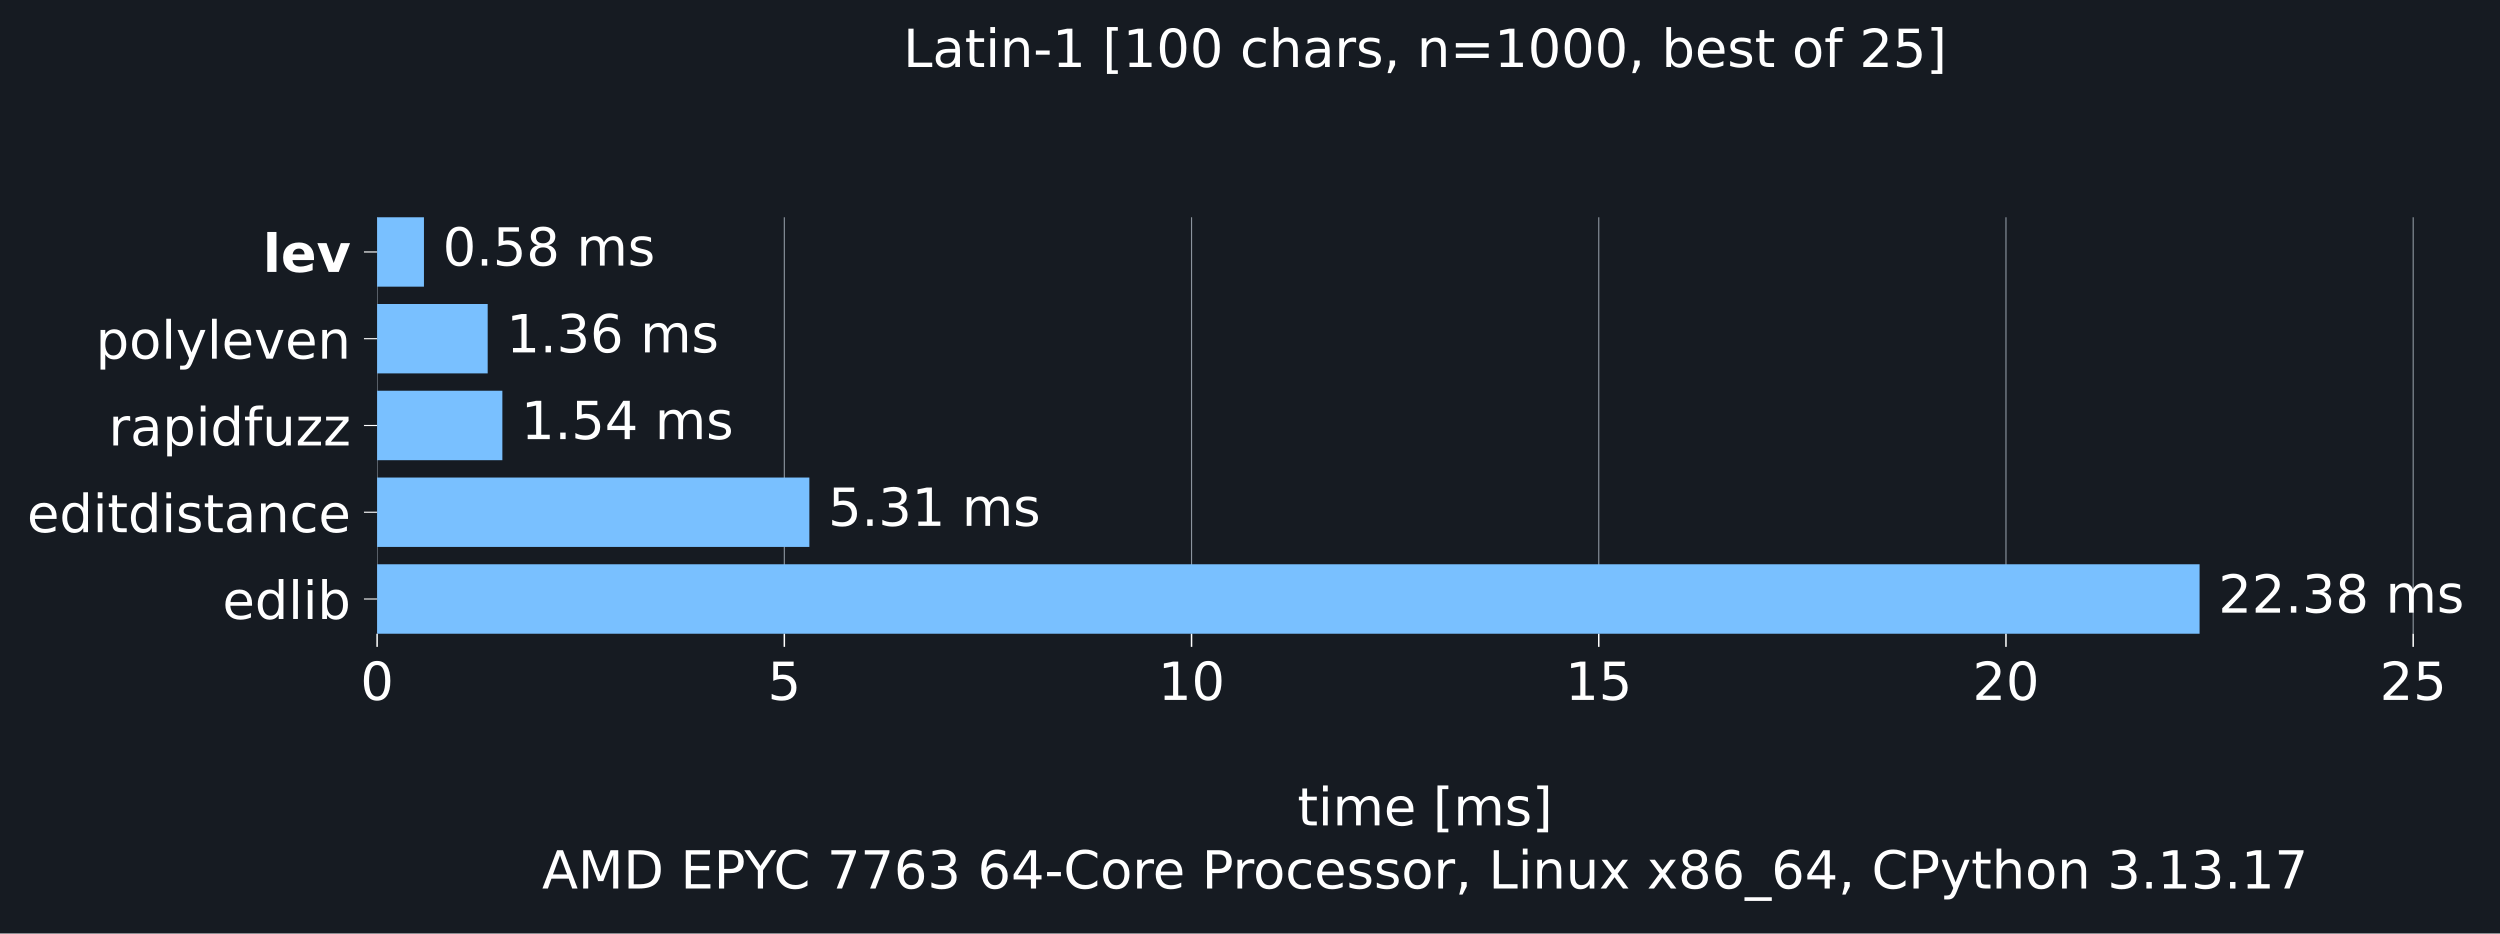
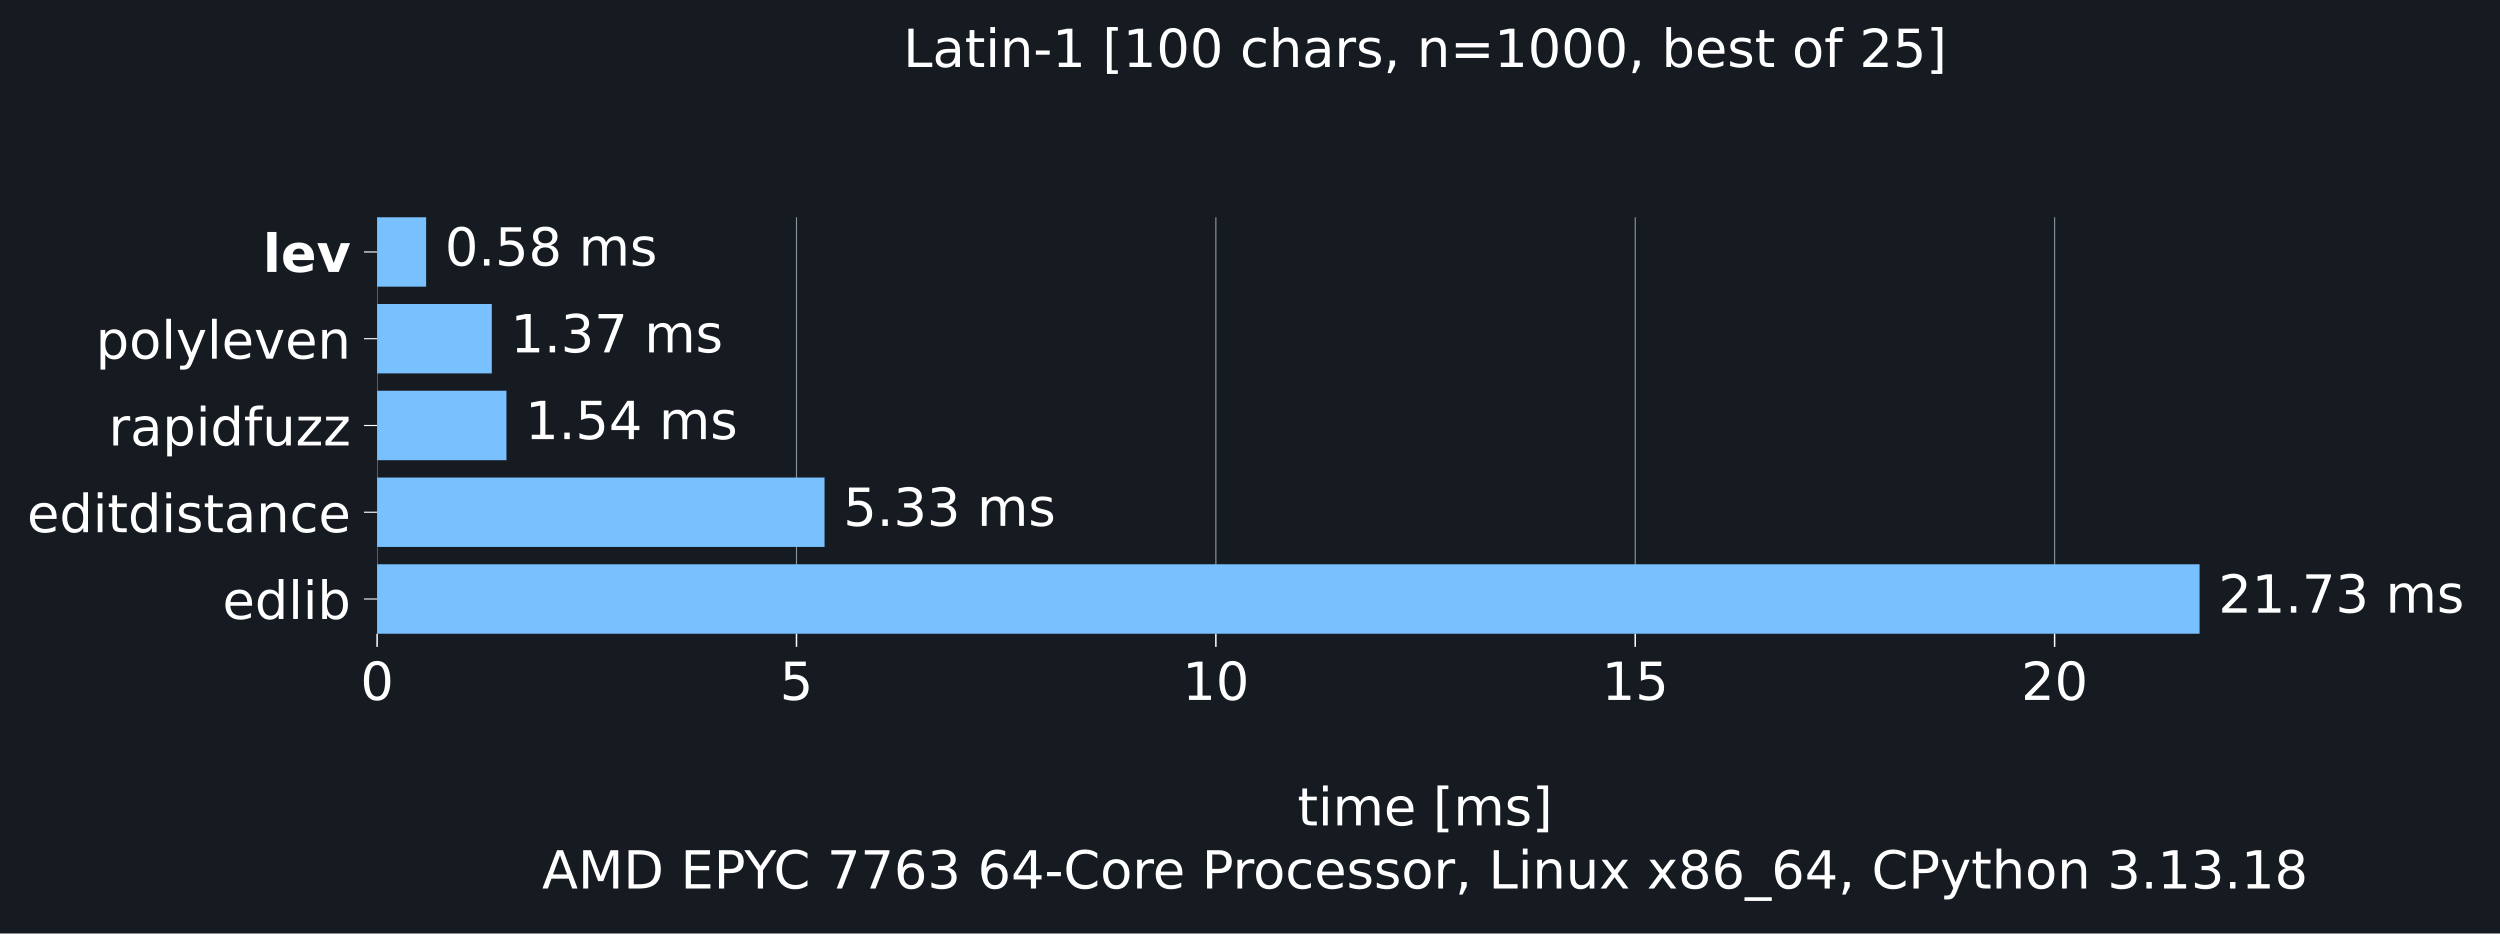
<svg xmlns="http://www.w3.org/2000/svg" xmlns:xlink="http://www.w3.org/1999/xlink" width="665.603pt" height="248.525pt" viewBox="0 0 665.603 248.525" version="1.1">
  <defs>
    <style type="text/css">*{stroke-linejoin: round; stroke-linecap: butt}</style>
  </defs>
  <g id="figure_1">
    <g id="patch_1">
      <path d="M 0 248.525 L 665.603 248.525 L 665.603 0 L 0 0 z " style="fill: #161b22" />
    </g>
    <g id="axes_1">
      <g id="patch_2">
        <path d="M 100.403 168.718 L 658.403 168.718 L 658.403 57.838 L 100.403 57.838 z " style="fill: #161b22" />
      </g>
      <g id="matplotlib.axis_1">
        <g id="xtick_1">
          <g id="line2d_1">
-             <path d="M 100.403 168.718 L 100.403 57.838 " clip-path="url(#pd9dc48f36a)" style="fill: none; stroke: #8b949e; stroke-width: 0.3; stroke-linecap: square" />
+             <path d="M 100.403 168.718 L 100.403 57.838 " clip-path="url(#paa8c566603)" style="fill: none; stroke: #8b949e; stroke-width: 0.3; stroke-linecap: square" />
          </g>
          <g id="line2d_2">
            <defs>
-               <path id="mab6219489e" d="M 0 0 L 0 3.5 " style="stroke: #ffffff; stroke-width: 0.4" />
+               <path id="m4b7fcd38b0" d="M 0 0 L 0 3.5 " style="stroke: #ffffff; stroke-width: 0.4" />
            </defs>
            <g>
-               <use xlink:href="#mab6219489e" x="100.403" y="168.718" style="fill: #ffffff; stroke: #ffffff; stroke-width: 0.4" />
+               <use xlink:href="#m4b7fcd38b0" x="100.403" y="168.718" style="fill: #ffffff; stroke: #ffffff; stroke-width: 0.4" />
            </g>
          </g>
          <g id="text_1">
            <g style="fill: #ffffff" transform="translate(95.94906 186.3545) scale(0.14 -0.14)">
              <defs>
                <path id="DejaVuSans-13" d="M 2034 4250 Q 1547 4250 1301 3770 Q 1056 3291 1056 2328 Q 1056 1369 1301 889 Q 1547 409 2034 409 Q 2525 409 2770 889 Q 3016 1369 3016 2328 Q 3016 3291 2770 3770 Q 2525 4250 2034 4250 z M 2034 4750 Q 2819 4750 3233 4129 Q 3647 3509 3647 2328 Q 3647 1150 3233 529 Q 2819 -91 2034 -91 Q 1250 -91 836 529 Q 422 1150 422 2328 Q 422 3509 836 4129 Q 1250 4750 2034 4750 z " transform="scale(0.015625)" />
              </defs>
              <use xlink:href="#DejaVuSans-13" />
            </g>
          </g>
        </g>
        <g id="xtick_2">
          <g id="line2d_3">
-             <path d="M 208.82 168.718 L 208.82 57.838 " clip-path="url(#pd9dc48f36a)" style="fill: none; stroke: #8b949e; stroke-width: 0.3; stroke-linecap: square" />
+             <path d="M 212.058 168.718 L 212.058 57.838 " clip-path="url(#paa8c566603)" style="fill: none; stroke: #8b949e; stroke-width: 0.3; stroke-linecap: square" />
          </g>
          <g id="line2d_4">
            <g>
-               <use xlink:href="#mab6219489e" x="208.82" y="168.718" style="fill: #ffffff; stroke: #ffffff; stroke-width: 0.4" />
+               <use xlink:href="#m4b7fcd38b0" x="212.058" y="168.718" style="fill: #ffffff; stroke: #ffffff; stroke-width: 0.4" />
            </g>
          </g>
          <g id="text_2">
-             <g style="fill: #ffffff" transform="translate(204.3664 186.3545) scale(0.14 -0.14)">
+             <g style="fill: #ffffff" transform="translate(207.6038 186.3545) scale(0.14 -0.14)">
              <defs>
                <path id="DejaVuSans-18" d="M 691 4666 L 3169 4666 L 3169 4134 L 1269 4134 L 1269 2991 Q 1406 3038 1543 3061 Q 1681 3084 1819 3084 Q 2600 3084 3056 2656 Q 3513 2228 3513 1497 Q 3513 744 3044 326 Q 2575 -91 1722 -91 Q 1428 -91 1123 -41 Q 819 9 494 109 L 494 744 Q 775 591 1075 516 Q 1375 441 1709 441 Q 2250 441 2565 725 Q 2881 1009 2881 1497 Q 2881 1984 2565 2268 Q 2250 2553 1709 2553 Q 1456 2553 1204 2497 Q 953 2441 691 2322 L 691 4666 z " transform="scale(0.015625)" />
              </defs>
              <use xlink:href="#DejaVuSans-18" />
            </g>
          </g>
        </g>
        <g id="xtick_3">
          <g id="line2d_5">
-             <path d="M 317.238 168.718 L 317.238 57.838 " clip-path="url(#pd9dc48f36a)" style="fill: none; stroke: #8b949e; stroke-width: 0.3; stroke-linecap: square" />
+             <path d="M 323.712 168.718 L 323.712 57.838 " clip-path="url(#paa8c566603)" style="fill: none; stroke: #8b949e; stroke-width: 0.3; stroke-linecap: square" />
          </g>
          <g id="line2d_6">
            <g>
-               <use xlink:href="#mab6219489e" x="317.238" y="168.718" style="fill: #ffffff; stroke: #ffffff; stroke-width: 0.4" />
+               <use xlink:href="#m4b7fcd38b0" x="323.712" y="168.718" style="fill: #ffffff; stroke: #ffffff; stroke-width: 0.4" />
            </g>
          </g>
          <g id="text_3">
-             <g style="fill: #ffffff" transform="translate(308.3301 186.3545) scale(0.14 -0.14)">
+             <g style="fill: #ffffff" transform="translate(314.8047 186.3545) scale(0.14 -0.14)">
              <defs>
                <path id="DejaVuSans-14" d="M 794 531 L 1825 531 L 1825 4091 L 703 3866 L 703 4441 L 1819 4666 L 2450 4666 L 2450 531 L 3481 531 L 3481 0 L 794 0 L 794 531 z " transform="scale(0.015625)" />
              </defs>
              <use xlink:href="#DejaVuSans-14" />
              <use xlink:href="#DejaVuSans-13" transform="translate(63.625 0)" />
            </g>
          </g>
        </g>
        <g id="xtick_4">
          <g id="line2d_7">
-             <path d="M 425.655 168.718 L 425.655 57.838 " clip-path="url(#pd9dc48f36a)" style="fill: none; stroke: #8b949e; stroke-width: 0.3; stroke-linecap: square" />
+             <path d="M 435.367 168.718 L 435.367 57.838 " clip-path="url(#paa8c566603)" style="fill: none; stroke: #8b949e; stroke-width: 0.3; stroke-linecap: square" />
          </g>
          <g id="line2d_8">
            <g>
-               <use xlink:href="#mab6219489e" x="425.655" y="168.718" style="fill: #ffffff; stroke: #ffffff; stroke-width: 0.4" />
+               <use xlink:href="#m4b7fcd38b0" x="435.367" y="168.718" style="fill: #ffffff; stroke: #ffffff; stroke-width: 0.4" />
            </g>
          </g>
          <g id="text_4">
-             <g style="fill: #ffffff" transform="translate(416.7475 186.3545) scale(0.14 -0.14)">
+             <g style="fill: #ffffff" transform="translate(426.4594 186.3545) scale(0.14 -0.14)">
              <use xlink:href="#DejaVuSans-14" />
              <use xlink:href="#DejaVuSans-18" transform="translate(63.625 0)" />
            </g>
          </g>
        </g>
        <g id="xtick_5">
          <g id="line2d_9">
-             <path d="M 534.072 168.718 L 534.072 57.838 " clip-path="url(#pd9dc48f36a)" style="fill: none; stroke: #8b949e; stroke-width: 0.3; stroke-linecap: square" />
+             <path d="M 547.022 168.718 L 547.022 57.838 " clip-path="url(#paa8c566603)" style="fill: none; stroke: #8b949e; stroke-width: 0.3; stroke-linecap: square" />
          </g>
          <g id="line2d_10">
            <g>
-               <use xlink:href="#mab6219489e" x="534.072" y="168.718" style="fill: #ffffff; stroke: #ffffff; stroke-width: 0.4" />
+               <use xlink:href="#m4b7fcd38b0" x="547.022" y="168.718" style="fill: #ffffff; stroke: #ffffff; stroke-width: 0.4" />
            </g>
          </g>
          <g id="text_5">
-             <g style="fill: #ffffff" transform="translate(525.1648 186.3545) scale(0.14 -0.14)">
+             <g style="fill: #ffffff" transform="translate(538.1141 186.3545) scale(0.14 -0.14)">
              <defs>
                <path id="DejaVuSans-15" d="M 1228 531 L 3431 531 L 3431 0 L 469 0 L 469 531 Q 828 903 1448 1529 Q 2069 2156 2228 2338 Q 2531 2678 2651 2914 Q 2772 3150 2772 3378 Q 2772 3750 2511 3984 Q 2250 4219 1831 4219 Q 1534 4219 1204 4116 Q 875 4013 500 3803 L 500 4441 Q 881 4594 1212 4672 Q 1544 4750 1819 4750 Q 2544 4750 2975 4387 Q 3406 4025 3406 3419 Q 3406 3131 3298 2873 Q 3191 2616 2906 2266 Q 2828 2175 2409 1742 Q 1991 1309 1228 531 z " transform="scale(0.015625)" />
              </defs>
              <use xlink:href="#DejaVuSans-15" />
              <use xlink:href="#DejaVuSans-13" transform="translate(63.625 0)" />
            </g>
          </g>
        </g>
-         <g id="xtick_6">
-           <g id="line2d_11">
-             <path d="M 642.49 168.718 L 642.49 57.838 " clip-path="url(#pd9dc48f36a)" style="fill: none; stroke: #8b949e; stroke-width: 0.3; stroke-linecap: square" />
-           </g>
-           <g id="line2d_12">
-             <g>
-               <use xlink:href="#mab6219489e" x="642.49" y="168.718" style="fill: #ffffff; stroke: #ffffff; stroke-width: 0.4" />
-             </g>
-           </g>
-           <g id="text_6">
-             <g style="fill: #ffffff" transform="translate(633.5822 186.3545) scale(0.14 -0.14)">
-               <use xlink:href="#DejaVuSans-15" />
-               <use xlink:href="#DejaVuSans-18" transform="translate(63.625 0)" />
-             </g>
-           </g>
-         </g>
-         <g id="text_7">
+         <g id="text_6">
          <g style="fill: #ffffff" transform="translate(345.4364 219.757) scale(0.14 -0.14)">
            <defs>
              <path id="DejaVuSans-57" d="M 1172 4494 L 1172 3500 L 2356 3500 L 2356 3053 L 1172 3053 L 1172 1153 Q 1172 725 1289 603 Q 1406 481 1766 481 L 2356 481 L 2356 0 L 1766 0 Q 1100 0 847 248 Q 594 497 594 1153 L 594 3053 L 172 3053 L 172 3500 L 594 3500 L 594 4494 L 1172 4494 z " transform="scale(0.015625)" />
              <path id="DejaVuSans-4c" d="M 603 3500 L 1178 3500 L 1178 0 L 603 0 L 603 3500 z M 603 4863 L 1178 4863 L 1178 4134 L 603 4134 L 603 4863 z " transform="scale(0.015625)" />
              <path id="DejaVuSans-50" d="M 3328 2828 Q 3544 3216 3844 3400 Q 4144 3584 4550 3584 Q 5097 3584 5394 3201 Q 5691 2819 5691 2113 L 5691 0 L 5113 0 L 5113 2094 Q 5113 2597 4934 2840 Q 4756 3084 4391 3084 Q 3944 3084 3684 2787 Q 3425 2491 3425 1978 L 3425 0 L 2847 0 L 2847 2094 Q 2847 2600 2669 2842 Q 2491 3084 2119 3084 Q 1678 3084 1418 2786 Q 1159 2488 1159 1978 L 1159 0 L 581 0 L 581 3500 L 1159 3500 L 1159 2956 Q 1356 3278 1631 3431 Q 1906 3584 2284 3584 Q 2666 3584 2933 3390 Q 3200 3197 3328 2828 z " transform="scale(0.015625)" />
              <path id="DejaVuSans-48" d="M 3597 1894 L 3597 1613 L 953 1613 Q 991 1019 1311 708 Q 1631 397 2203 397 Q 2534 397 2845 478 Q 3156 559 3463 722 L 3463 178 Q 3153 47 2828 -22 Q 2503 -91 2169 -91 Q 1331 -91 842 396 Q 353 884 353 1716 Q 353 2575 817 3079 Q 1281 3584 2069 3584 Q 2775 3584 3186 3129 Q 3597 2675 3597 1894 z M 3022 2063 Q 3016 2534 2758 2815 Q 2500 3097 2075 3097 Q 1594 3097 1305 2825 Q 1016 2553 972 2059 L 3022 2063 z " transform="scale(0.015625)" />
              <path id="DejaVuSans-3" transform="scale(0.015625)" />
              <path id="DejaVuSans-3e" d="M 550 4863 L 1875 4863 L 1875 4416 L 1125 4416 L 1125 -397 L 1875 -397 L 1875 -844 L 550 -844 L 550 4863 z " transform="scale(0.015625)" />
              <path id="DejaVuSans-56" d="M 2834 3397 L 2834 2853 Q 2591 2978 2328 3040 Q 2066 3103 1784 3103 Q 1356 3103 1142 2972 Q 928 2841 928 2578 Q 928 2378 1081 2264 Q 1234 2150 1697 2047 L 1894 2003 Q 2506 1872 2764 1633 Q 3022 1394 3022 966 Q 3022 478 2636 193 Q 2250 -91 1575 -91 Q 1294 -91 989 -36 Q 684 19 347 128 L 347 722 Q 666 556 975 473 Q 1284 391 1588 391 Q 1994 391 2212 530 Q 2431 669 2431 922 Q 2431 1156 2273 1281 Q 2116 1406 1581 1522 L 1381 1569 Q 847 1681 609 1914 Q 372 2147 372 2553 Q 372 3047 722 3315 Q 1072 3584 1716 3584 Q 2034 3584 2315 3537 Q 2597 3491 2834 3397 z " transform="scale(0.015625)" />
              <path id="DejaVuSans-40" d="M 1947 4863 L 1947 -844 L 622 -844 L 622 -397 L 1369 -397 L 1369 4416 L 622 4416 L 622 4863 L 1947 4863 z " transform="scale(0.015625)" />
            </defs>
            <use xlink:href="#DejaVuSans-57" />
            <use xlink:href="#DejaVuSans-4c" transform="translate(39.20312 0)" />
            <use xlink:href="#DejaVuSans-50" transform="translate(66.98438 0)" />
            <use xlink:href="#DejaVuSans-48" transform="translate(164.3906 0)" />
            <use xlink:href="#DejaVuSans-3" transform="translate(225.9219 0)" />
            <use xlink:href="#DejaVuSans-3e" transform="translate(257.7031 0)" />
            <use xlink:href="#DejaVuSans-50" transform="translate(296.7188 0)" />
            <use xlink:href="#DejaVuSans-56" transform="translate(394.125 0)" />
            <use xlink:href="#DejaVuSans-40" transform="translate(446.2188 0)" />
          </g>
          <g style="fill: #ffffff" transform="translate(144.3144 236.5608) scale(0.14 -0.14)">
            <defs>
              <path id="DejaVuSans-24" d="M 2188 4044 L 1331 1722 L 3047 1722 L 2188 4044 z M 1831 4666 L 2547 4666 L 4325 0 L 3669 0 L 3244 1197 L 1141 1197 L 716 0 L 50 0 L 1831 4666 z " transform="scale(0.015625)" />
              <path id="DejaVuSans-30" d="M 628 4666 L 1569 4666 L 2759 1491 L 3956 4666 L 4897 4666 L 4897 0 L 4281 0 L 4281 4097 L 3078 897 L 2444 897 L 1241 4097 L 1241 0 L 628 0 L 628 4666 z " transform="scale(0.015625)" />
              <path id="DejaVuSans-27" d="M 1259 4147 L 1259 519 L 2022 519 Q 2988 519 3436 956 Q 3884 1394 3884 2338 Q 3884 3275 3436 3711 Q 2988 4147 2022 4147 L 1259 4147 z M 628 4666 L 1925 4666 Q 3281 4666 3915 4102 Q 4550 3538 4550 2338 Q 4550 1131 3912 565 Q 3275 0 1925 0 L 628 0 L 628 4666 z " transform="scale(0.015625)" />
              <path id="DejaVuSans-28" d="M 628 4666 L 3578 4666 L 3578 4134 L 1259 4134 L 1259 2753 L 3481 2753 L 3481 2222 L 1259 2222 L 1259 531 L 3634 531 L 3634 0 L 628 0 L 628 4666 z " transform="scale(0.015625)" />
              <path id="DejaVuSans-33" d="M 1259 4147 L 1259 2394 L 2053 2394 Q 2494 2394 2734 2622 Q 2975 2850 2975 3272 Q 2975 3691 2734 3919 Q 2494 4147 2053 4147 L 1259 4147 z M 628 4666 L 2053 4666 Q 2838 4666 3239 4311 Q 3641 3956 3641 3272 Q 3641 2581 3239 2228 Q 2838 1875 2053 1875 L 1259 1875 L 1259 0 L 628 0 L 628 4666 z " transform="scale(0.015625)" />
              <path id="DejaVuSans-3c" d="M -13 4666 L 666 4666 L 1959 2747 L 3244 4666 L 3922 4666 L 2272 2222 L 2272 0 L 1638 0 L 1638 2222 L -13 4666 z " transform="scale(0.015625)" />
              <path id="DejaVuSans-26" d="M 4122 4306 L 4122 3641 Q 3803 3938 3442 4084 Q 3081 4231 2675 4231 Q 1875 4231 1450 3742 Q 1025 3253 1025 2328 Q 1025 1406 1450 917 Q 1875 428 2675 428 Q 3081 428 3442 575 Q 3803 722 4122 1019 L 4122 359 Q 3791 134 3420 21 Q 3050 -91 2638 -91 Q 1578 -91 968 557 Q 359 1206 359 2328 Q 359 3453 968 4101 Q 1578 4750 2638 4750 Q 3056 4750 3426 4639 Q 3797 4528 4122 4306 z " transform="scale(0.015625)" />
              <path id="DejaVuSans-1a" d="M 525 4666 L 3525 4666 L 3525 4397 L 1831 0 L 1172 0 L 2766 4134 L 525 4134 L 525 4666 z " transform="scale(0.015625)" />
              <path id="DejaVuSans-19" d="M 2113 2584 Q 1688 2584 1439 2293 Q 1191 2003 1191 1497 Q 1191 994 1439 701 Q 1688 409 2113 409 Q 2538 409 2786 701 Q 3034 994 3034 1497 Q 3034 2003 2786 2293 Q 2538 2584 2113 2584 z M 3366 4563 L 3366 3988 Q 3128 4100 2886 4159 Q 2644 4219 2406 4219 Q 1781 4219 1451 3797 Q 1122 3375 1075 2522 Q 1259 2794 1537 2939 Q 1816 3084 2150 3084 Q 2853 3084 3261 2657 Q 3669 2231 3669 1497 Q 3669 778 3244 343 Q 2819 -91 2113 -91 Q 1303 -91 875 529 Q 447 1150 447 2328 Q 447 3434 972 4092 Q 1497 4750 2381 4750 Q 2619 4750 2861 4703 Q 3103 4656 3366 4563 z " transform="scale(0.015625)" />
              <path id="DejaVuSans-16" d="M 2597 2516 Q 3050 2419 3304 2112 Q 3559 1806 3559 1356 Q 3559 666 3084 287 Q 2609 -91 1734 -91 Q 1441 -91 1130 -33 Q 819 25 488 141 L 488 750 Q 750 597 1062 519 Q 1375 441 1716 441 Q 2309 441 2620 675 Q 2931 909 2931 1356 Q 2931 1769 2642 2001 Q 2353 2234 1838 2234 L 1294 2234 L 1294 2753 L 1863 2753 Q 2328 2753 2575 2939 Q 2822 3125 2822 3475 Q 2822 3834 2567 4026 Q 2313 4219 1838 4219 Q 1578 4219 1281 4162 Q 984 4106 628 3988 L 628 4550 Q 988 4650 1302 4700 Q 1616 4750 1894 4750 Q 2613 4750 3031 4423 Q 3450 4097 3450 3541 Q 3450 3153 3228 2886 Q 3006 2619 2597 2516 z " transform="scale(0.015625)" />
              <path id="DejaVuSans-17" d="M 2419 4116 L 825 1625 L 2419 1625 L 2419 4116 z M 2253 4666 L 3047 4666 L 3047 1625 L 3713 1625 L 3713 1100 L 3047 1100 L 3047 0 L 2419 0 L 2419 1100 L 313 1100 L 313 1709 L 2253 4666 z " transform="scale(0.015625)" />
              <path id="DejaVuSans-10" d="M 313 2009 L 1997 2009 L 1997 1497 L 313 1497 L 313 2009 z " transform="scale(0.015625)" />
              <path id="DejaVuSans-52" d="M 1959 3097 Q 1497 3097 1228 2736 Q 959 2375 959 1747 Q 959 1119 1226 758 Q 1494 397 1959 397 Q 2419 397 2687 759 Q 2956 1122 2956 1747 Q 2956 2369 2687 2733 Q 2419 3097 1959 3097 z M 1959 3584 Q 2709 3584 3137 3096 Q 3566 2609 3566 1747 Q 3566 888 3137 398 Q 2709 -91 1959 -91 Q 1206 -91 779 398 Q 353 888 353 1747 Q 353 2609 779 3096 Q 1206 3584 1959 3584 z " transform="scale(0.015625)" />
              <path id="DejaVuSans-55" d="M 2631 2963 Q 2534 3019 2420 3045 Q 2306 3072 2169 3072 Q 1681 3072 1420 2755 Q 1159 2438 1159 1844 L 1159 0 L 581 0 L 581 3500 L 1159 3500 L 1159 2956 Q 1341 3275 1631 3429 Q 1922 3584 2338 3584 Q 2397 3584 2469 3576 Q 2541 3569 2628 3553 L 2631 2963 z " transform="scale(0.015625)" />
              <path id="DejaVuSans-46" d="M 3122 3366 L 3122 2828 Q 2878 2963 2633 3030 Q 2388 3097 2138 3097 Q 1578 3097 1268 2742 Q 959 2388 959 1747 Q 959 1106 1268 751 Q 1578 397 2138 397 Q 2388 397 2633 464 Q 2878 531 3122 666 L 3122 134 Q 2881 22 2623 -34 Q 2366 -91 2075 -91 Q 1284 -91 818 406 Q 353 903 353 1747 Q 353 2603 823 3093 Q 1294 3584 2113 3584 Q 2378 3584 2631 3529 Q 2884 3475 3122 3366 z " transform="scale(0.015625)" />
              <path id="DejaVuSans-f" d="M 750 794 L 1409 794 L 1409 256 L 897 -744 L 494 -744 L 750 256 L 750 794 z " transform="scale(0.015625)" />
              <path id="DejaVuSans-2f" d="M 628 4666 L 1259 4666 L 1259 531 L 3531 531 L 3531 0 L 628 0 L 628 4666 z " transform="scale(0.015625)" />
              <path id="DejaVuSans-51" d="M 3513 2113 L 3513 0 L 2938 0 L 2938 2094 Q 2938 2591 2744 2837 Q 2550 3084 2163 3084 Q 1697 3084 1428 2787 Q 1159 2491 1159 1978 L 1159 0 L 581 0 L 581 3500 L 1159 3500 L 1159 2956 Q 1366 3272 1645 3428 Q 1925 3584 2291 3584 Q 2894 3584 3203 3211 Q 3513 2838 3513 2113 z " transform="scale(0.015625)" />
              <path id="DejaVuSans-58" d="M 544 1381 L 544 3500 L 1119 3500 L 1119 1403 Q 1119 906 1312 657 Q 1506 409 1894 409 Q 2359 409 2629 706 Q 2900 1003 2900 1516 L 2900 3500 L 3475 3500 L 3475 0 L 2900 0 L 2900 538 Q 2691 219 2414 64 Q 2138 -91 1772 -91 Q 1169 -91 856 284 Q 544 659 544 1381 z M 1991 3584 L 1991 3584 z " transform="scale(0.015625)" />
              <path id="DejaVuSans-5b" d="M 3513 3500 L 2247 1797 L 3578 0 L 2900 0 L 1881 1375 L 863 0 L 184 0 L 1544 1831 L 300 3500 L 978 3500 L 1906 2253 L 2834 3500 L 3513 3500 z " transform="scale(0.015625)" />
              <path id="DejaVuSans-1b" d="M 2034 2216 Q 1584 2216 1326 1975 Q 1069 1734 1069 1313 Q 1069 891 1326 650 Q 1584 409 2034 409 Q 2484 409 2743 651 Q 3003 894 3003 1313 Q 3003 1734 2745 1975 Q 2488 2216 2034 2216 z M 1403 2484 Q 997 2584 770 2862 Q 544 3141 544 3541 Q 544 4100 942 4425 Q 1341 4750 2034 4750 Q 2731 4750 3128 4425 Q 3525 4100 3525 3541 Q 3525 3141 3298 2862 Q 3072 2584 2669 2484 Q 3125 2378 3379 2068 Q 3634 1759 3634 1313 Q 3634 634 3220 271 Q 2806 -91 2034 -91 Q 1263 -91 848 271 Q 434 634 434 1313 Q 434 1759 690 2068 Q 947 2378 1403 2484 z M 1172 3481 Q 1172 3119 1398 2916 Q 1625 2713 2034 2713 Q 2441 2713 2670 2916 Q 2900 3119 2900 3481 Q 2900 3844 2670 4047 Q 2441 4250 2034 4250 Q 1625 4250 1398 4047 Q 1172 3844 1172 3481 z " transform="scale(0.015625)" />
              <path id="DejaVuSans-42" d="M 3263 -1063 L 3263 -1509 L -63 -1509 L -63 -1063 L 3263 -1063 z " transform="scale(0.015625)" />
              <path id="DejaVuSans-5c" d="M 2059 -325 Q 1816 -950 1584 -1140 Q 1353 -1331 966 -1331 L 506 -1331 L 506 -850 L 844 -850 Q 1081 -850 1212 -737 Q 1344 -625 1503 -206 L 1606 56 L 191 3500 L 800 3500 L 1894 763 L 2988 3500 L 3597 3500 L 2059 -325 z " transform="scale(0.015625)" />
              <path id="DejaVuSans-4b" d="M 3513 2113 L 3513 0 L 2938 0 L 2938 2094 Q 2938 2591 2744 2837 Q 2550 3084 2163 3084 Q 1697 3084 1428 2787 Q 1159 2491 1159 1978 L 1159 0 L 581 0 L 581 4863 L 1159 4863 L 1159 2956 Q 1366 3272 1645 3428 Q 1925 3584 2291 3584 Q 2894 3584 3203 3211 Q 3513 2838 3513 2113 z " transform="scale(0.015625)" />
              <path id="DejaVuSans-11" d="M 684 794 L 1344 794 L 1344 0 L 684 0 L 684 794 z " transform="scale(0.015625)" />
            </defs>
            <use xlink:href="#DejaVuSans-24" />
            <use xlink:href="#DejaVuSans-30" transform="translate(68.40625 0)" />
            <use xlink:href="#DejaVuSans-27" transform="translate(154.6875 0)" />
            <use xlink:href="#DejaVuSans-3" transform="translate(231.6875 0)" />
            <use xlink:href="#DejaVuSans-28" transform="translate(263.4688 0)" />
            <use xlink:href="#DejaVuSans-33" transform="translate(326.6562 0)" />
            <use xlink:href="#DejaVuSans-3c" transform="translate(384.75 0)" />
            <use xlink:href="#DejaVuSans-26" transform="translate(440.3594 0)" />
            <use xlink:href="#DejaVuSans-3" transform="translate(510.1875 0)" />
            <use xlink:href="#DejaVuSans-1a" transform="translate(541.9688 0)" />
            <use xlink:href="#DejaVuSans-1a" transform="translate(605.5938 0)" />
            <use xlink:href="#DejaVuSans-19" transform="translate(669.2188 0)" />
            <use xlink:href="#DejaVuSans-16" transform="translate(732.8438 0)" />
            <use xlink:href="#DejaVuSans-3" transform="translate(796.4688 0)" />
            <use xlink:href="#DejaVuSans-19" transform="translate(828.25 0)" />
            <use xlink:href="#DejaVuSans-17" transform="translate(891.875 0)" />
            <use xlink:href="#DejaVuSans-10" transform="translate(955.5 0)" />
            <use xlink:href="#DejaVuSans-26" transform="translate(991.5781 0)" />
            <use xlink:href="#DejaVuSans-52" transform="translate(1061.406 0)" />
            <use xlink:href="#DejaVuSans-55" transform="translate(1122.594 0)" />
            <use xlink:href="#DejaVuSans-48" transform="translate(1161.5 0)" />
            <use xlink:href="#DejaVuSans-3" transform="translate(1223.031 0)" />
            <use xlink:href="#DejaVuSans-33" transform="translate(1254.812 0)" />
            <use xlink:href="#DejaVuSans-55" transform="translate(1313.359 0)" />
            <use xlink:href="#DejaVuSans-52" transform="translate(1352.266 0)" />
            <use xlink:href="#DejaVuSans-46" transform="translate(1413.453 0)" />
            <use xlink:href="#DejaVuSans-48" transform="translate(1468.438 0)" />
            <use xlink:href="#DejaVuSans-56" transform="translate(1529.969 0)" />
            <use xlink:href="#DejaVuSans-56" transform="translate(1582.062 0)" />
            <use xlink:href="#DejaVuSans-52" transform="translate(1634.156 0)" />
            <use xlink:href="#DejaVuSans-55" transform="translate(1695.344 0)" />
            <use xlink:href="#DejaVuSans-f" transform="translate(1736.453 0)" />
            <use xlink:href="#DejaVuSans-3" transform="translate(1768.234 0)" />
            <use xlink:href="#DejaVuSans-2f" transform="translate(1800.016 0)" />
            <use xlink:href="#DejaVuSans-4c" transform="translate(1855.734 0)" />
            <use xlink:href="#DejaVuSans-51" transform="translate(1883.516 0)" />
            <use xlink:href="#DejaVuSans-58" transform="translate(1946.891 0)" />
            <use xlink:href="#DejaVuSans-5b" transform="translate(2010.266 0)" />
            <use xlink:href="#DejaVuSans-3" transform="translate(2069.453 0)" />
            <use xlink:href="#DejaVuSans-5b" transform="translate(2101.234 0)" />
            <use xlink:href="#DejaVuSans-1b" transform="translate(2160.422 0)" />
            <use xlink:href="#DejaVuSans-19" transform="translate(2224.047 0)" />
            <use xlink:href="#DejaVuSans-42" transform="translate(2287.672 0)" />
            <use xlink:href="#DejaVuSans-19" transform="translate(2337.672 0)" />
            <use xlink:href="#DejaVuSans-17" transform="translate(2401.297 0)" />
            <use xlink:href="#DejaVuSans-f" transform="translate(2464.922 0)" />
            <use xlink:href="#DejaVuSans-3" transform="translate(2496.703 0)" />
            <use xlink:href="#DejaVuSans-26" transform="translate(2528.484 0)" />
            <use xlink:href="#DejaVuSans-33" transform="translate(2598.312 0)" />
            <use xlink:href="#DejaVuSans-5c" transform="translate(2658.609 0)" />
            <use xlink:href="#DejaVuSans-57" transform="translate(2717.797 0)" />
            <use xlink:href="#DejaVuSans-4b" transform="translate(2757 0)" />
            <use xlink:href="#DejaVuSans-52" transform="translate(2820.375 0)" />
            <use xlink:href="#DejaVuSans-51" transform="translate(2881.562 0)" />
            <use xlink:href="#DejaVuSans-3" transform="translate(2944.938 0)" />
            <use xlink:href="#DejaVuSans-16" transform="translate(2976.719 0)" />
            <use xlink:href="#DejaVuSans-11" transform="translate(3040.344 0)" />
            <use xlink:href="#DejaVuSans-14" transform="translate(3072.125 0)" />
            <use xlink:href="#DejaVuSans-16" transform="translate(3135.75 0)" />
            <use xlink:href="#DejaVuSans-11" transform="translate(3199.375 0)" />
            <use xlink:href="#DejaVuSans-14" transform="translate(3231.156 0)" />
-             <use xlink:href="#DejaVuSans-1a" transform="translate(3294.781 0)" />
+             <use xlink:href="#DejaVuSans-1b" transform="translate(3294.781 0)" />
          </g>
        </g>
      </g>
      <g id="matplotlib.axis_2">
        <g id="ytick_1">
-           <g id="line2d_13">
+           <g id="line2d_11">
            <defs>
-               <path id="mdd0a56bb2e" d="M 0 0 L -3.5 0 " style="stroke: #ffffff; stroke-width: 0.3" />
+               <path id="md83f112cee" d="M 0 0 L -3.5 0 " style="stroke: #ffffff; stroke-width: 0.3" />
            </defs>
            <g>
-               <use xlink:href="#mdd0a56bb2e" x="100.403" y="159.478" style="fill: #ffffff; stroke: #ffffff; stroke-width: 0.3" />
-             </g>
-           </g>
-           <g id="text_8">
+               <use xlink:href="#md83f112cee" x="100.403" y="159.478" style="fill: #ffffff; stroke: #ffffff; stroke-width: 0.3" />
+             </g>
+           </g>
+           <g id="text_7">
            <g style="fill: #ffffff" transform="translate(59.23406 164.7967) scale(0.14 -0.14)">
              <defs>
                <path id="DejaVuSans-47" d="M 2906 2969 L 2906 4863 L 3481 4863 L 3481 0 L 2906 0 L 2906 525 Q 2725 213 2448 61 Q 2172 -91 1784 -91 Q 1150 -91 751 415 Q 353 922 353 1747 Q 353 2572 751 3078 Q 1150 3584 1784 3584 Q 2172 3584 2448 3432 Q 2725 3281 2906 2969 z M 947 1747 Q 947 1113 1208 752 Q 1469 391 1925 391 Q 2381 391 2643 752 Q 2906 1113 2906 1747 Q 2906 2381 2643 2742 Q 2381 3103 1925 3103 Q 1469 3103 1208 2742 Q 947 2381 947 1747 z " transform="scale(0.015625)" />
                <path id="DejaVuSans-4f" d="M 603 4863 L 1178 4863 L 1178 0 L 603 0 L 603 4863 z " transform="scale(0.015625)" />
                <path id="DejaVuSans-45" d="M 3116 1747 Q 3116 2381 2855 2742 Q 2594 3103 2138 3103 Q 1681 3103 1420 2742 Q 1159 2381 1159 1747 Q 1159 1113 1420 752 Q 1681 391 2138 391 Q 2594 391 2855 752 Q 3116 1113 3116 1747 z M 1159 2969 Q 1341 3281 1617 3432 Q 1894 3584 2278 3584 Q 2916 3584 3314 3078 Q 3713 2572 3713 1747 Q 3713 922 3314 415 Q 2916 -91 2278 -91 Q 1894 -91 1617 61 Q 1341 213 1159 525 L 1159 0 L 581 0 L 581 4863 L 1159 4863 L 1159 2969 z " transform="scale(0.015625)" />
              </defs>
              <use xlink:href="#DejaVuSans-48" />
              <use xlink:href="#DejaVuSans-47" transform="translate(61.53125 0)" />
              <use xlink:href="#DejaVuSans-4f" transform="translate(125.0156 0)" />
              <use xlink:href="#DejaVuSans-4c" transform="translate(152.7969 0)" />
              <use xlink:href="#DejaVuSans-45" transform="translate(180.5781 0)" />
            </g>
          </g>
        </g>
        <g id="ytick_2">
-           <g id="line2d_14">
-             <g>
-               <use xlink:href="#mdd0a56bb2e" x="100.403" y="136.378" style="fill: #ffffff; stroke: #ffffff; stroke-width: 0.3" />
-             </g>
-           </g>
-           <g id="text_9">
+           <g id="line2d_12">
+             <g>
+               <use xlink:href="#md83f112cee" x="100.403" y="136.378" style="fill: #ffffff; stroke: #ffffff; stroke-width: 0.3" />
+             </g>
+           </g>
+           <g id="text_8">
            <g style="fill: #ffffff" transform="translate(7.2 141.6967) scale(0.14 -0.14)">
              <defs>
                <path id="DejaVuSans-44" d="M 2194 1759 Q 1497 1759 1228 1600 Q 959 1441 959 1056 Q 959 750 1161 570 Q 1363 391 1709 391 Q 2188 391 2477 730 Q 2766 1069 2766 1631 L 2766 1759 L 2194 1759 z M 3341 1997 L 3341 0 L 2766 0 L 2766 531 Q 2569 213 2275 61 Q 1981 -91 1556 -91 Q 1019 -91 701 211 Q 384 513 384 1019 Q 384 1609 779 1909 Q 1175 2209 1959 2209 L 2766 2209 L 2766 2266 Q 2766 2663 2505 2880 Q 2244 3097 1772 3097 Q 1472 3097 1187 3025 Q 903 2953 641 2809 L 641 3341 Q 956 3463 1253 3523 Q 1550 3584 1831 3584 Q 2591 3584 2966 3190 Q 3341 2797 3341 1997 z " transform="scale(0.015625)" />
              </defs>
              <use xlink:href="#DejaVuSans-48" />
              <use xlink:href="#DejaVuSans-47" transform="translate(61.53125 0)" />
              <use xlink:href="#DejaVuSans-4c" transform="translate(125.0156 0)" />
              <use xlink:href="#DejaVuSans-57" transform="translate(152.7969 0)" />
              <use xlink:href="#DejaVuSans-47" transform="translate(192 0)" />
              <use xlink:href="#DejaVuSans-4c" transform="translate(255.4844 0)" />
              <use xlink:href="#DejaVuSans-56" transform="translate(283.2656 0)" />
              <use xlink:href="#DejaVuSans-57" transform="translate(335.3594 0)" />
              <use xlink:href="#DejaVuSans-44" transform="translate(374.5625 0)" />
              <use xlink:href="#DejaVuSans-51" transform="translate(435.8438 0)" />
              <use xlink:href="#DejaVuSans-46" transform="translate(499.2188 0)" />
              <use xlink:href="#DejaVuSans-48" transform="translate(554.2031 0)" />
            </g>
          </g>
        </g>
        <g id="ytick_3">
-           <g id="line2d_15">
-             <g>
-               <use xlink:href="#mdd0a56bb2e" x="100.403" y="113.278" style="fill: #ffffff; stroke: #ffffff; stroke-width: 0.3" />
-             </g>
-           </g>
-           <g id="text_10">
+           <g id="line2d_13">
+             <g>
+               <use xlink:href="#md83f112cee" x="100.403" y="113.278" style="fill: #ffffff; stroke: #ffffff; stroke-width: 0.3" />
+             </g>
+           </g>
+           <g id="text_9">
            <g style="fill: #ffffff" transform="translate(28.90656 118.5967) scale(0.14 -0.14)">
              <defs>
                <path id="DejaVuSans-53" d="M 1159 525 L 1159 -1331 L 581 -1331 L 581 3500 L 1159 3500 L 1159 2969 Q 1341 3281 1617 3432 Q 1894 3584 2278 3584 Q 2916 3584 3314 3078 Q 3713 2572 3713 1747 Q 3713 922 3314 415 Q 2916 -91 2278 -91 Q 1894 -91 1617 61 Q 1341 213 1159 525 z M 3116 1747 Q 3116 2381 2855 2742 Q 2594 3103 2138 3103 Q 1681 3103 1420 2742 Q 1159 2381 1159 1747 Q 1159 1113 1420 752 Q 1681 391 2138 391 Q 2594 391 2855 752 Q 3116 1113 3116 1747 z " transform="scale(0.015625)" />
                <path id="DejaVuSans-49" d="M 2375 4863 L 2375 4384 L 1825 4384 Q 1516 4384 1395 4259 Q 1275 4134 1275 3809 L 1275 3500 L 2222 3500 L 2222 3053 L 1275 3053 L 1275 0 L 697 0 L 697 3053 L 147 3053 L 147 3500 L 697 3500 L 697 3744 Q 697 4328 969 4595 Q 1241 4863 1831 4863 L 2375 4863 z " transform="scale(0.015625)" />
                <path id="DejaVuSans-5d" d="M 353 3500 L 3084 3500 L 3084 2975 L 922 459 L 3084 459 L 3084 0 L 275 0 L 275 525 L 2438 3041 L 353 3041 L 353 3500 z " transform="scale(0.015625)" />
              </defs>
              <use xlink:href="#DejaVuSans-55" />
              <use xlink:href="#DejaVuSans-44" transform="translate(41.10938 0)" />
              <use xlink:href="#DejaVuSans-53" transform="translate(102.3906 0)" />
              <use xlink:href="#DejaVuSans-4c" transform="translate(165.875 0)" />
              <use xlink:href="#DejaVuSans-47" transform="translate(193.6562 0)" />
              <use xlink:href="#DejaVuSans-49" transform="translate(257.1406 0)" />
              <use xlink:href="#DejaVuSans-58" transform="translate(292.3438 0)" />
              <use xlink:href="#DejaVuSans-5d" transform="translate(355.7188 0)" />
              <use xlink:href="#DejaVuSans-5d" transform="translate(408.2031 0)" />
            </g>
          </g>
        </g>
        <g id="ytick_4">
-           <g id="line2d_16">
-             <g>
-               <use xlink:href="#mdd0a56bb2e" x="100.403" y="90.178" style="fill: #ffffff; stroke: #ffffff; stroke-width: 0.3" />
-             </g>
-           </g>
-           <g id="text_11">
+           <g id="line2d_14">
+             <g>
+               <use xlink:href="#md83f112cee" x="100.403" y="90.178" style="fill: #ffffff; stroke: #ffffff; stroke-width: 0.3" />
+             </g>
+           </g>
+           <g id="text_10">
            <g style="fill: #ffffff" transform="translate(25.49625 95.49672) scale(0.14 -0.14)">
              <defs>
                <path id="DejaVuSans-59" d="M 191 3500 L 800 3500 L 1894 563 L 2988 3500 L 3597 3500 L 2284 0 L 1503 0 L 191 3500 z " transform="scale(0.015625)" />
              </defs>
              <use xlink:href="#DejaVuSans-53" />
              <use xlink:href="#DejaVuSans-52" transform="translate(63.48438 0)" />
              <use xlink:href="#DejaVuSans-4f" transform="translate(124.6719 0)" />
              <use xlink:href="#DejaVuSans-5c" transform="translate(152.4531 0)" />
              <use xlink:href="#DejaVuSans-4f" transform="translate(211.6406 0)" />
              <use xlink:href="#DejaVuSans-48" transform="translate(239.4219 0)" />
              <use xlink:href="#DejaVuSans-59" transform="translate(300.9531 0)" />
              <use xlink:href="#DejaVuSans-48" transform="translate(360.1406 0)" />
              <use xlink:href="#DejaVuSans-51" transform="translate(421.6719 0)" />
            </g>
          </g>
        </g>
        <g id="ytick_5">
-           <g id="line2d_17">
-             <g>
-               <use xlink:href="#mdd0a56bb2e" x="100.403" y="67.078" style="fill: #ffffff; stroke: #ffffff; stroke-width: 0.3" />
-             </g>
-           </g>
-           <g id="text_12">
+           <g id="line2d_15">
+             <g>
+               <use xlink:href="#md83f112cee" x="100.403" y="67.078" style="fill: #ffffff; stroke: #ffffff; stroke-width: 0.3" />
+             </g>
+           </g>
+           <g id="text_11">
            <g style="fill: #ffffff" transform="translate(69.98125 72.39672) scale(0.14 -0.14)">
              <defs>
                <path id="DejaVuSans-Bold-4f" d="M 538 4863 L 1656 4863 L 1656 0 L 538 0 L 538 4863 z " transform="scale(0.015625)" />
                <path id="DejaVuSans-Bold-48" d="M 4031 1759 L 4031 1441 L 1416 1441 Q 1456 1047 1700 850 Q 1944 653 2381 653 Q 2734 653 3104 758 Q 3475 863 3866 1075 L 3866 213 Q 3469 63 3072 -14 Q 2675 -91 2278 -91 Q 1328 -91 801 392 Q 275 875 275 1747 Q 275 2603 792 3093 Q 1309 3584 2216 3584 Q 3041 3584 3536 3087 Q 4031 2591 4031 1759 z M 2881 2131 Q 2881 2450 2695 2645 Q 2509 2841 2209 2841 Q 1884 2841 1681 2658 Q 1478 2475 1428 2131 L 2881 2131 z " transform="scale(0.015625)" />
                <path id="DejaVuSans-Bold-59" d="M 97 3500 L 1216 3500 L 2088 1081 L 2956 3500 L 4078 3500 L 2700 0 L 1472 0 L 97 3500 z " transform="scale(0.015625)" />
              </defs>
              <use xlink:href="#DejaVuSans-Bold-4f" />
              <use xlink:href="#DejaVuSans-Bold-48" transform="translate(34.28125 0)" />
              <use xlink:href="#DejaVuSans-Bold-59" transform="translate(102.1094 0)" />
            </g>
          </g>
        </g>
      </g>
      <g id="patch_3">
-         <path d="M 100.403 168.718 L 585.62 168.718 L 585.62 150.238 L 100.403 150.238 z " clip-path="url(#pd9dc48f36a)" style="fill: #79c0ff" />
+         <path d="M 100.403 168.718 L 585.62 168.718 L 585.62 150.238 L 100.403 150.238 z " clip-path="url(#paa8c566603)" style="fill: #79c0ff" />
      </g>
      <g id="patch_4">
-         <path d="M 100.403 145.618 L 215.486 145.618 L 215.486 127.138 L 100.403 127.138 z " clip-path="url(#pd9dc48f36a)" style="fill: #79c0ff" />
+         <path d="M 100.403 145.618 L 219.527 145.618 L 219.527 127.138 L 100.403 127.138 z " clip-path="url(#paa8c566603)" style="fill: #79c0ff" />
      </g>
      <g id="patch_5">
-         <path d="M 100.403 122.518 L 133.75 122.518 L 133.75 104.038 L 100.403 104.038 z " clip-path="url(#pd9dc48f36a)" style="fill: #79c0ff" />
+         <path d="M 100.403 122.518 L 134.839 122.518 L 134.839 104.038 L 100.403 104.038 z " clip-path="url(#paa8c566603)" style="fill: #79c0ff" />
      </g>
      <g id="patch_6">
-         <path d="M 100.403 99.418 L 129.841 99.418 L 129.841 80.938 L 100.403 80.938 z " clip-path="url(#pd9dc48f36a)" style="fill: #79c0ff" />
+         <path d="M 100.403 99.418 L 130.938 99.418 L 130.938 80.938 L 100.403 80.938 z " clip-path="url(#paa8c566603)" style="fill: #79c0ff" />
      </g>
      <g id="patch_7">
-         <path d="M 100.403 76.318 L 112.874 76.318 L 112.874 57.838 L 100.403 57.838 z " clip-path="url(#pd9dc48f36a)" style="fill: #79c0ff" />
-       </g>
-       <g id="text_13">
+         <path d="M 100.403 76.318 L 113.452 76.318 L 113.452 57.838 L 100.403 57.838 z " clip-path="url(#paa8c566603)" style="fill: #79c0ff" />
+       </g>
+       <g id="text_12">
        <g style="fill: #ffffff" transform="translate(590.6202 163.1145) scale(0.14 -0.14)">
          <use xlink:href="#DejaVuSans-15" />
-           <use xlink:href="#DejaVuSans-15" transform="translate(63.625 0)" />
+           <use xlink:href="#DejaVuSans-14" transform="translate(63.625 0)" />
          <use xlink:href="#DejaVuSans-11" transform="translate(127.25 0)" />
-           <use xlink:href="#DejaVuSans-16" transform="translate(159.0312 0)" />
-           <use xlink:href="#DejaVuSans-1b" transform="translate(222.6562 0)" />
+           <use xlink:href="#DejaVuSans-1a" transform="translate(159.0312 0)" />
+           <use xlink:href="#DejaVuSans-16" transform="translate(222.6562 0)" />
          <use xlink:href="#DejaVuSans-3" transform="translate(286.2812 0)" />
          <use xlink:href="#DejaVuSans-50" transform="translate(318.0625 0)" />
          <use xlink:href="#DejaVuSans-56" transform="translate(415.4688 0)" />
        </g>
      </g>
-       <g id="text_14">
-         <g style="fill: #ffffff" transform="translate(220.4858 140.0145) scale(0.14 -0.14)">
+       <g id="text_13">
+         <g style="fill: #ffffff" transform="translate(224.5267 140.0145) scale(0.14 -0.14)">
          <use xlink:href="#DejaVuSans-18" />
          <use xlink:href="#DejaVuSans-11" transform="translate(63.625 0)" />
          <use xlink:href="#DejaVuSans-16" transform="translate(95.40625 0)" />
-           <use xlink:href="#DejaVuSans-14" transform="translate(159.0312 0)" />
+           <use xlink:href="#DejaVuSans-16" transform="translate(159.0312 0)" />
          <use xlink:href="#DejaVuSans-3" transform="translate(222.6562 0)" />
          <use xlink:href="#DejaVuSans-50" transform="translate(254.4375 0)" />
          <use xlink:href="#DejaVuSans-56" transform="translate(351.8438 0)" />
        </g>
      </g>
-       <g id="text_15">
-         <g style="fill: #ffffff" transform="translate(138.7496 116.9145) scale(0.14 -0.14)">
+       <g id="text_14">
+         <g style="fill: #ffffff" transform="translate(139.839 116.9145) scale(0.14 -0.14)">
          <use xlink:href="#DejaVuSans-14" />
          <use xlink:href="#DejaVuSans-11" transform="translate(63.625 0)" />
          <use xlink:href="#DejaVuSans-18" transform="translate(95.40625 0)" />
          <use xlink:href="#DejaVuSans-17" transform="translate(159.0312 0)" />
          <use xlink:href="#DejaVuSans-3" transform="translate(222.6562 0)" />
          <use xlink:href="#DejaVuSans-50" transform="translate(254.4375 0)" />
          <use xlink:href="#DejaVuSans-56" transform="translate(351.8438 0)" />
        </g>
      </g>
-       <g id="text_16">
-         <g style="fill: #ffffff" transform="translate(134.8413 93.81453) scale(0.14 -0.14)">
+       <g id="text_15">
+         <g style="fill: #ffffff" transform="translate(135.9379 93.81453) scale(0.14 -0.14)">
          <use xlink:href="#DejaVuSans-14" />
          <use xlink:href="#DejaVuSans-11" transform="translate(63.625 0)" />
          <use xlink:href="#DejaVuSans-16" transform="translate(95.40625 0)" />
-           <use xlink:href="#DejaVuSans-19" transform="translate(159.0312 0)" />
+           <use xlink:href="#DejaVuSans-1a" transform="translate(159.0312 0)" />
          <use xlink:href="#DejaVuSans-3" transform="translate(222.6562 0)" />
          <use xlink:href="#DejaVuSans-50" transform="translate(254.4375 0)" />
          <use xlink:href="#DejaVuSans-56" transform="translate(351.8438 0)" />
        </g>
      </g>
-       <g id="text_17">
-         <g style="fill: #ffffff" transform="translate(117.8744 70.71453) scale(0.14 -0.14)">
+       <g id="text_16">
+         <g style="fill: #ffffff" transform="translate(118.4523 70.71453) scale(0.14 -0.14)">
          <use xlink:href="#DejaVuSans-13" />
          <use xlink:href="#DejaVuSans-11" transform="translate(63.625 0)" />
          <use xlink:href="#DejaVuSans-18" transform="translate(95.40625 0)" />
          <use xlink:href="#DejaVuSans-1b" transform="translate(159.0312 0)" />
          <use xlink:href="#DejaVuSans-3" transform="translate(222.6562 0)" />
          <use xlink:href="#DejaVuSans-50" transform="translate(254.4375 0)" />
          <use xlink:href="#DejaVuSans-56" transform="translate(351.8438 0)" />
        </g>
      </g>
-       <g id="text_18">
+       <g id="text_17">
        <g style="fill: #ffffff" transform="translate(240.4747 17.83781) scale(0.14 -0.14)">
          <defs>
            <path id="DejaVuSans-20" d="M 678 2906 L 4684 2906 L 4684 2381 L 678 2381 L 678 2906 z M 678 1631 L 4684 1631 L 4684 1100 L 678 1100 L 678 1631 z " transform="scale(0.015625)" />
          </defs>
          <use xlink:href="#DejaVuSans-2f" />
          <use xlink:href="#DejaVuSans-44" transform="translate(55.71875 0)" />
          <use xlink:href="#DejaVuSans-57" transform="translate(117 0)" />
          <use xlink:href="#DejaVuSans-4c" transform="translate(156.2031 0)" />
          <use xlink:href="#DejaVuSans-51" transform="translate(183.9844 0)" />
          <use xlink:href="#DejaVuSans-10" transform="translate(247.3594 0)" />
          <use xlink:href="#DejaVuSans-14" transform="translate(283.4375 0)" />
          <use xlink:href="#DejaVuSans-3" transform="translate(347.0625 0)" />
          <use xlink:href="#DejaVuSans-3e" transform="translate(378.8438 0)" />
          <use xlink:href="#DejaVuSans-14" transform="translate(417.8594 0)" />
          <use xlink:href="#DejaVuSans-13" transform="translate(481.4844 0)" />
          <use xlink:href="#DejaVuSans-13" transform="translate(545.1094 0)" />
          <use xlink:href="#DejaVuSans-3" transform="translate(608.7344 0)" />
          <use xlink:href="#DejaVuSans-46" transform="translate(640.5156 0)" />
          <use xlink:href="#DejaVuSans-4b" transform="translate(695.5 0)" />
          <use xlink:href="#DejaVuSans-44" transform="translate(758.875 0)" />
          <use xlink:href="#DejaVuSans-55" transform="translate(820.1562 0)" />
          <use xlink:href="#DejaVuSans-56" transform="translate(861.2656 0)" />
          <use xlink:href="#DejaVuSans-f" transform="translate(913.3594 0)" />
          <use xlink:href="#DejaVuSans-3" transform="translate(945.1406 0)" />
          <use xlink:href="#DejaVuSans-51" transform="translate(976.9219 0)" />
          <use xlink:href="#DejaVuSans-20" transform="translate(1040.297 0)" />
          <use xlink:href="#DejaVuSans-14" transform="translate(1124.094 0)" />
          <use xlink:href="#DejaVuSans-13" transform="translate(1187.719 0)" />
          <use xlink:href="#DejaVuSans-13" transform="translate(1251.344 0)" />
          <use xlink:href="#DejaVuSans-13" transform="translate(1314.969 0)" />
          <use xlink:href="#DejaVuSans-f" transform="translate(1378.594 0)" />
          <use xlink:href="#DejaVuSans-3" transform="translate(1410.375 0)" />
          <use xlink:href="#DejaVuSans-45" transform="translate(1442.156 0)" />
          <use xlink:href="#DejaVuSans-48" transform="translate(1505.641 0)" />
          <use xlink:href="#DejaVuSans-56" transform="translate(1567.172 0)" />
          <use xlink:href="#DejaVuSans-57" transform="translate(1619.266 0)" />
          <use xlink:href="#DejaVuSans-3" transform="translate(1658.469 0)" />
          <use xlink:href="#DejaVuSans-52" transform="translate(1690.25 0)" />
          <use xlink:href="#DejaVuSans-49" transform="translate(1751.438 0)" />
          <use xlink:href="#DejaVuSans-3" transform="translate(1786.641 0)" />
          <use xlink:href="#DejaVuSans-15" transform="translate(1818.422 0)" />
          <use xlink:href="#DejaVuSans-18" transform="translate(1882.047 0)" />
          <use xlink:href="#DejaVuSans-40" transform="translate(1945.672 0)" />
        </g>
      </g>
    </g>
  </g>
  <defs>
-     <clipPath id="pd9dc48f36a">
+     <clipPath id="paa8c566603">
      <rect x="100.403" y="57.838" width="558" height="110.88" />
    </clipPath>
  </defs>
</svg>
